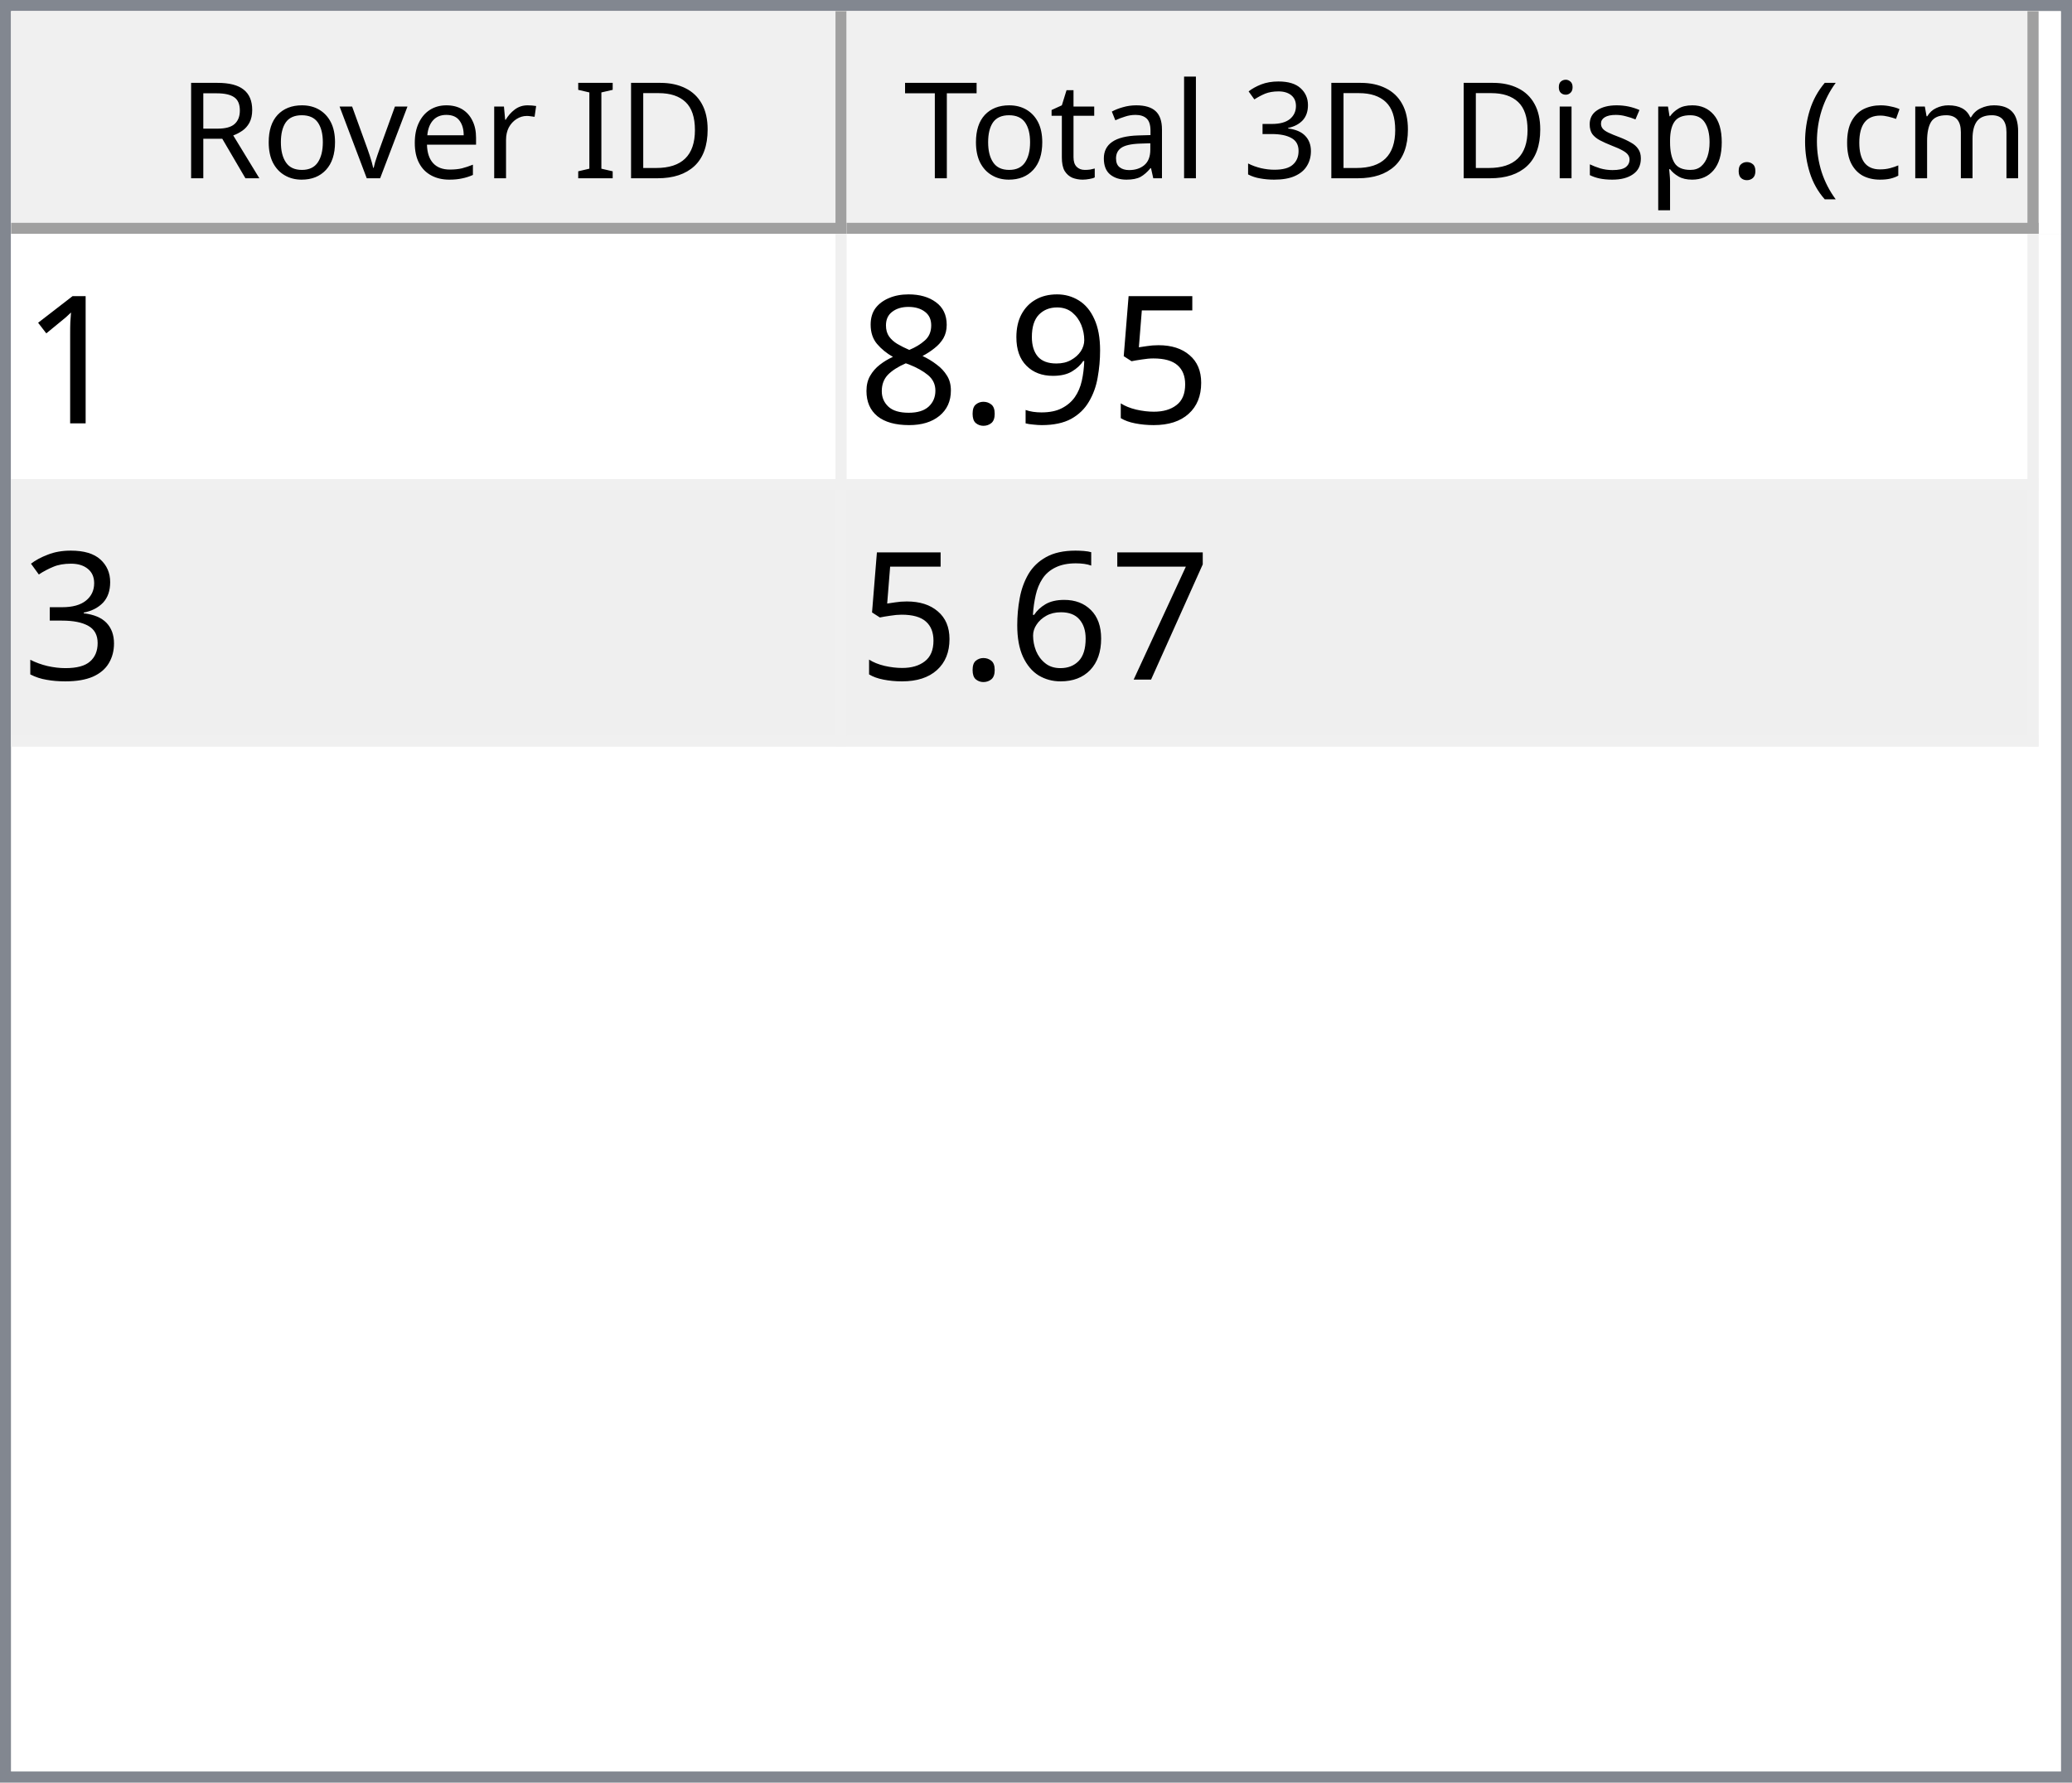
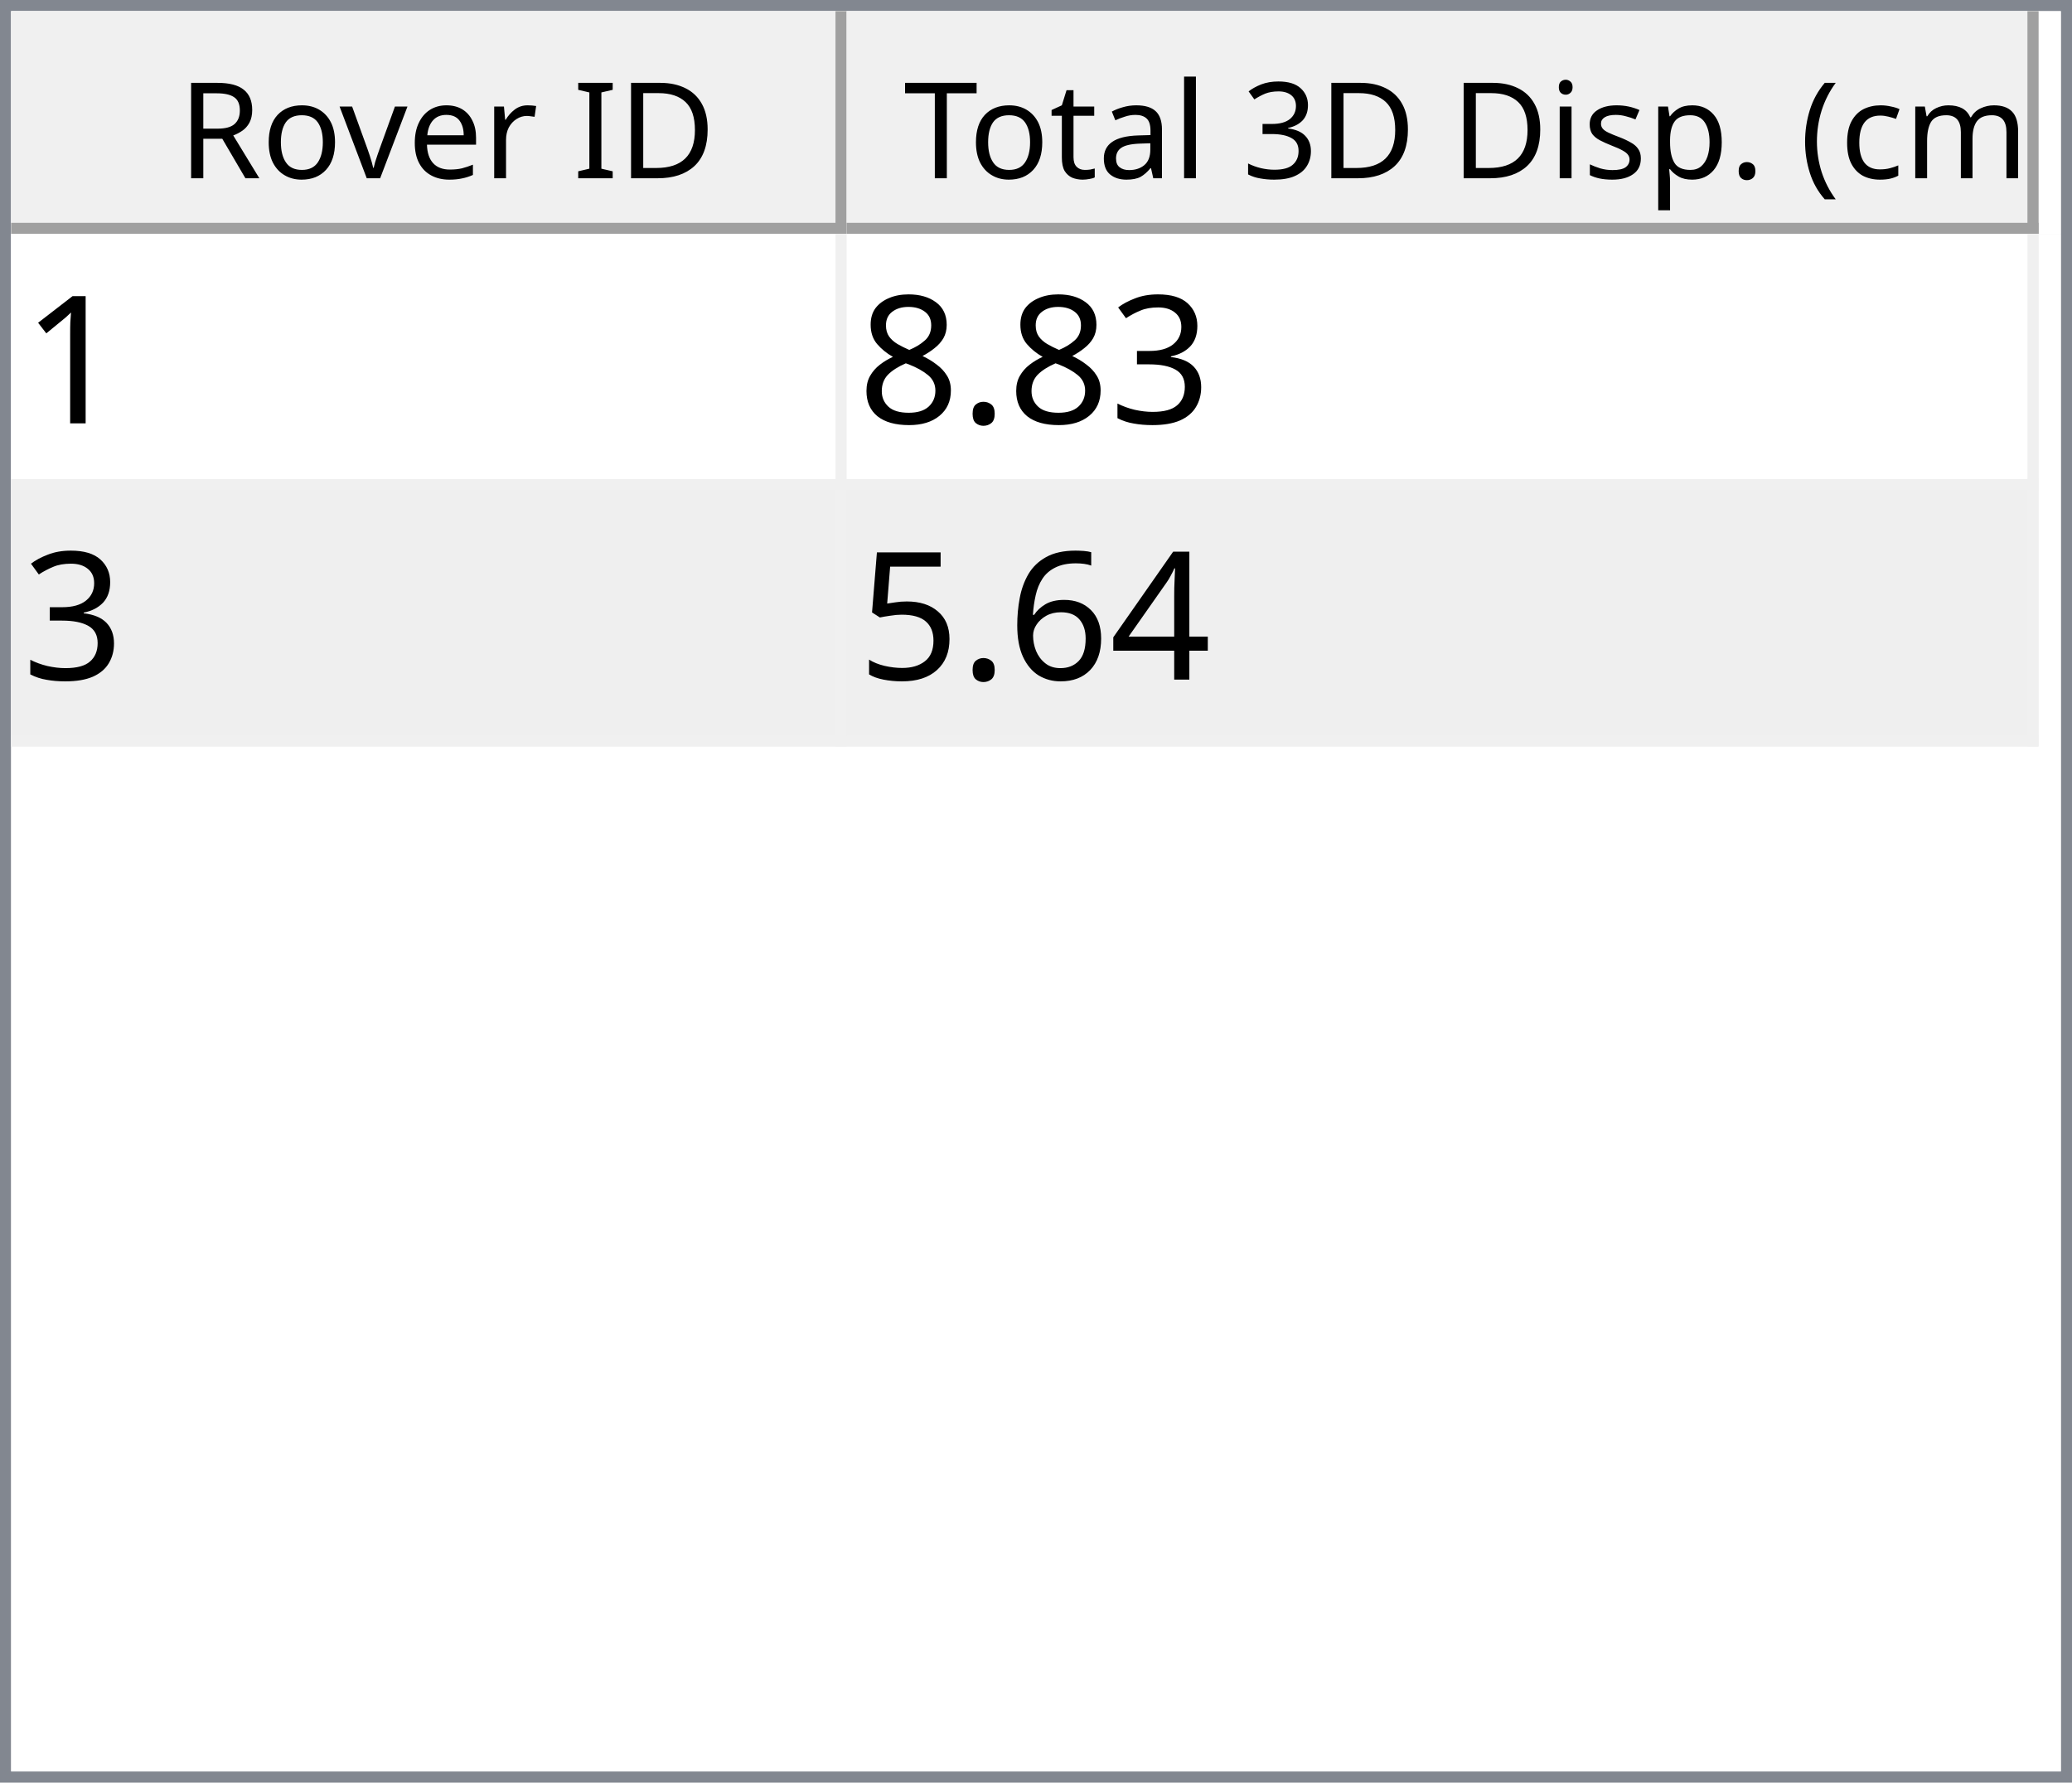
<svg xmlns="http://www.w3.org/2000/svg" style="fill-opacity:1; color-rendering:auto; color-interpolation:auto; text-rendering:auto; stroke:black; stroke-linecap:square; stroke-miterlimit:10; shape-rendering:auto; stroke-opacity:1; fill:black; stroke-dasharray:none; font-weight:normal; stroke-width:1; font-family:'Dialog'; font-style:normal; stroke-linejoin:miter; font-size:12px; stroke-dashoffset:0; image-rendering:auto;" width="186" height="160">
  <defs id="genericDefs" />
  <g>
    <defs id="defs1">
      <clipPath clipPathUnits="userSpaceOnUse" id="clipPath1">
        <path d="M0 0 L186 0 L186 160 L0 160 L0 0 Z" />
      </clipPath>
      <clipPath clipPathUnits="userSpaceOnUse" id="clipPath2">
        <path d="M0 0 L0 160 L186 160 L186 0 Z" />
      </clipPath>
      <clipPath clipPathUnits="userSpaceOnUse" id="clipPath3">
        <path d="M0 0 L0 20 L184 20 L184 0 Z" />
      </clipPath>
      <clipPath clipPathUnits="userSpaceOnUse" id="clipPath4">
        <path d="M0 0 L0 20 L75 20 L75 0 Z" />
      </clipPath>
      <clipPath clipPathUnits="userSpaceOnUse" id="clipPath5">
        <path d="M1 1 L1 19 L74 19 L74 1 Z" />
      </clipPath>
      <clipPath clipPathUnits="userSpaceOnUse" id="clipPath6">
        <path d="M0 0 L0 18 L73 18 L73 0 Z" />
      </clipPath>
      <clipPath clipPathUnits="userSpaceOnUse" id="clipPath7">
        <path d="M-0.5 -0.5 L-0.5 19.5 L74.5 19.5 L74.5 -0.5 Z" />
      </clipPath>
      <clipPath clipPathUnits="userSpaceOnUse" id="clipPath8">
        <path d="M0 0 L0 20 L107 20 L107 0 Z" />
      </clipPath>
      <clipPath clipPathUnits="userSpaceOnUse" id="clipPath9">
        <path d="M1 1 L1 19 L106 19 L106 1 Z" />
      </clipPath>
      <clipPath clipPathUnits="userSpaceOnUse" id="clipPath10">
        <path d="M0 0 L0 18 L105 18 L105 0 Z" />
      </clipPath>
      <clipPath clipPathUnits="userSpaceOnUse" id="clipPath11">
        <path d="M-0.5 -0.5 L-0.5 19.5 L106.5 19.5 L106.5 -0.5 Z" />
      </clipPath>
      <clipPath clipPathUnits="userSpaceOnUse" id="clipPath12">
        <path d="M0 0 L0 138 L184 138 L184 0 Z" />
      </clipPath>
      <clipPath clipPathUnits="userSpaceOnUse" id="clipPath13">
        <path d="M0 0 L0 46 L182 46 L182 0 Z" />
      </clipPath>
      <clipPath clipPathUnits="userSpaceOnUse" id="clipPath14">
        <path d="M-0.5 -0.5 L-0.5 45.5 L181.5 45.5 L181.5 -0.5 Z" />
      </clipPath>
      <clipPath clipPathUnits="userSpaceOnUse" id="clipPath15">
        <path d="M0 0 L0 22 L74 22 L74 0 Z" />
      </clipPath>
      <clipPath clipPathUnits="userSpaceOnUse" id="clipPath16">
        <path d="M0 0 L0 22 L106 22 L106 0 Z" />
      </clipPath>
      <font horiz-adv-x="64.551" id="font1">
        <font-face ascent="107.91" descent="25.098" units-per-em="100" style="font-style:normal; font-family:Segoe UI; font-weight:normal;" />
        <missing-glyph horiz-adv-x="64.551" d="M8.109 0 L8.109 68.266 L56.453 68.266 L56.453 0 L8.109 0 ZM15.328 7.234 L49.219 7.234 L49.219 61.031 L15.328 61.031 L15.328 7.234 Z" />
        <glyph unicode="D" horiz-adv-x="70.117" d="M9.188 0 L9.188 70.016 L28.516 70.016 Q65.531 70.016 65.531 35.891 Q65.531 19.672 55.25 9.836 Q44.969 0 27.734 0 L9.188 0 ZM17.391 62.594 L17.391 7.422 L27.828 7.422 Q41.609 7.422 49.273 14.797 Q56.938 22.172 56.938 35.688 Q56.938 62.594 28.328 62.594 L17.391 62.594 Z" />
        <glyph unicode="I" horiz-adv-x="26.611" d="M17.391 0 L9.188 0 L9.188 70.016 L17.391 70.016 L17.391 0 Z" />
        <glyph unicode=" " horiz-adv-x="27.393" d="" />
        <glyph unicode="r" horiz-adv-x="34.766" d="M34.188 41.891 Q32.078 43.5 28.125 43.5 Q23 43.5 19.555 38.672 Q16.109 33.844 16.109 25.484 L16.109 0 L8.109 0 L8.109 50 L16.109 50 L16.109 39.703 L16.312 39.703 Q18.016 44.969 21.531 47.922 Q25.047 50.875 29.391 50.875 Q32.516 50.875 34.188 50.203 L34.188 41.891 Z" />
        <glyph unicode="e" horiz-adv-x="52.295" d="M48.297 23 L12.984 23 Q13.188 14.656 17.484 10.109 Q21.781 5.562 29.297 5.562 Q37.75 5.562 44.828 11.141 L44.828 3.609 Q38.234 -1.172 27.391 -1.172 Q16.797 -1.172 10.742 5.641 Q4.688 12.453 4.688 24.812 Q4.688 36.469 11.305 43.82 Q17.922 51.172 27.734 51.172 Q37.547 51.172 42.922 44.828 Q48.297 38.484 48.297 27.203 L48.297 23 ZM40.094 29.781 Q40.047 36.719 36.75 40.578 Q33.453 44.438 27.594 44.438 Q21.922 44.438 17.969 40.383 Q14.016 36.328 13.094 29.781 L40.094 29.781 Z" />
        <glyph unicode="v" horiz-adv-x="47.9" d="M47.406 50 L27.484 0 L19.625 0 L0.688 50 L9.469 50 L22.172 13.672 Q23.578 9.672 23.922 6.688 L24.125 6.688 Q24.609 10.453 25.688 13.484 L38.969 50 L47.406 50 Z" />
        <glyph unicode="o" horiz-adv-x="58.594" d="M29 -1.172 Q17.922 -1.172 11.305 5.836 Q4.688 12.844 4.688 24.422 Q4.688 37.016 11.57 44.094 Q18.453 51.172 30.172 51.172 Q41.359 51.172 47.633 44.289 Q53.906 37.406 53.906 25.203 Q53.906 13.234 47.141 6.031 Q40.375 -1.172 29 -1.172 ZM29.594 44.438 Q21.875 44.438 17.383 39.188 Q12.891 33.938 12.891 24.703 Q12.891 15.828 17.43 10.695 Q21.969 5.562 29.594 5.562 Q37.359 5.562 41.531 10.594 Q45.703 15.625 45.703 24.906 Q45.703 34.281 41.531 39.359 Q37.359 44.438 29.594 44.438 Z" />
        <glyph unicode="R" horiz-adv-x="59.814" d="M59.375 0 L49.609 0 L37.891 19.625 Q36.281 22.359 34.766 24.289 Q33.25 26.219 31.664 27.438 Q30.078 28.656 28.25 29.219 Q26.422 29.781 24.125 29.781 L17.391 29.781 L17.391 0 L9.188 0 L9.188 70.016 L30.078 70.016 Q34.672 70.016 38.555 68.867 Q42.438 67.719 45.289 65.375 Q48.141 63.031 49.758 59.547 Q51.375 56.062 51.375 51.375 Q51.375 47.703 50.273 44.656 Q49.172 41.609 47.148 39.211 Q45.125 36.812 42.266 35.133 Q39.406 33.453 35.844 32.516 L35.844 32.328 Q37.594 31.547 38.891 30.547 Q40.188 29.547 41.359 28.18 Q42.531 26.812 43.68 25.078 Q44.828 23.344 46.234 21.047 L59.375 0 ZM17.391 62.594 L17.391 37.203 L28.516 37.203 Q31.594 37.203 34.203 38.133 Q36.812 39.062 38.719 40.797 Q40.625 42.531 41.703 45.047 Q42.781 47.562 42.781 50.688 Q42.781 56.297 39.141 59.445 Q35.5 62.594 28.609 62.594 L17.391 62.594 Z" />
        <glyph unicode=")" horiz-adv-x="30.176" d="M8.297 -15.922 L1.172 -15.922 Q16.406 2.344 16.406 26.812 Q16.406 51.469 1.078 70.016 L8.297 70.016 Q23.531 52.156 23.531 26.703 Q23.531 1.375 8.297 -15.922 Z" />
        <glyph unicode="m" horiz-adv-x="86.133" d="M79.109 0 L71.094 0 L71.094 28.719 Q71.094 37.016 68.531 40.727 Q65.969 44.438 59.906 44.438 Q54.781 44.438 51.195 39.75 Q47.609 35.062 47.609 28.516 L47.609 0 L39.594 0 L39.594 29.688 Q39.594 44.438 28.219 44.438 Q22.953 44.438 19.531 40.016 Q16.109 35.594 16.109 28.516 L16.109 0 L8.109 0 L8.109 50 L16.109 50 L16.109 42.094 L16.312 42.094 Q21.625 51.172 31.844 51.172 Q36.969 51.172 40.773 48.312 Q44.578 45.453 46 40.828 Q51.562 51.172 62.594 51.172 Q79.109 51.172 79.109 30.812 L79.109 0 Z" />
        <glyph unicode="c" horiz-adv-x="46.191" d="M42.188 2.297 Q36.422 -1.172 28.516 -1.172 Q17.828 -1.172 11.258 5.789 Q4.688 12.75 4.688 23.828 Q4.688 36.188 11.766 43.68 Q18.844 51.172 30.672 51.172 Q37.25 51.172 42.281 48.734 L42.281 40.531 Q36.719 44.438 30.375 44.438 Q22.703 44.438 17.797 38.945 Q12.891 33.453 12.891 24.516 Q12.891 15.719 17.508 10.641 Q22.125 5.562 29.891 5.562 Q36.422 5.562 42.188 9.906 L42.188 2.297 Z" />
        <glyph unicode="(" horiz-adv-x="30.176" d="M29.109 -15.922 L21.969 -15.922 Q6.844 1.375 6.844 26.703 Q6.844 52.156 21.969 70.016 L29.203 70.016 Q13.875 51.469 13.875 26.812 Q13.875 2.344 29.109 -15.922 Z" />
        <glyph unicode="." horiz-adv-x="21.68" d="M10.891 -1.078 Q8.641 -1.078 7.055 0.539 Q5.469 2.156 5.469 4.391 Q5.469 6.641 7.055 8.273 Q8.641 9.906 10.891 9.906 Q13.188 9.906 14.797 8.273 Q16.406 6.641 16.406 4.391 Q16.406 2.156 14.797 0.539 Q13.188 -1.078 10.891 -1.078 Z" />
        <glyph unicode="p" horiz-adv-x="58.789" d="M16.312 7.234 L16.109 7.234 L16.109 -23 L8.109 -23 L8.109 50 L16.109 50 L16.109 41.219 L16.312 41.219 Q22.219 51.172 33.594 51.172 Q43.266 51.172 48.688 44.461 Q54.109 37.75 54.109 26.469 Q54.109 13.922 48 6.375 Q41.891 -1.172 31.297 -1.172 Q21.578 -1.172 16.312 7.234 ZM16.109 27.391 L16.109 20.406 Q16.109 14.203 20.141 9.883 Q24.172 5.562 30.375 5.562 Q37.641 5.562 41.773 11.133 Q45.906 16.703 45.906 26.609 Q45.906 34.969 42.047 39.703 Q38.188 44.438 31.594 44.438 Q24.609 44.438 20.359 39.578 Q16.109 34.719 16.109 27.391 Z" />
        <glyph unicode="s" horiz-adv-x="42.432" d="M5.078 1.812 L5.078 10.406 Q11.625 5.562 19.484 5.562 Q30.031 5.562 30.031 12.594 Q30.031 14.594 29.125 15.992 Q28.219 17.391 26.68 18.461 Q25.141 19.531 23.07 20.383 Q21 21.234 18.609 22.172 Q15.281 23.484 12.766 24.828 Q10.25 26.172 8.57 27.859 Q6.891 29.547 6.031 31.695 Q5.172 33.844 5.172 36.719 Q5.172 40.234 6.789 42.945 Q8.406 45.656 11.086 47.484 Q13.766 49.312 17.211 50.242 Q20.656 51.172 24.312 51.172 Q30.812 51.172 35.938 48.922 L35.938 40.828 Q30.422 44.438 23.25 44.438 Q21 44.438 19.195 43.922 Q17.391 43.406 16.094 42.477 Q14.797 41.547 14.086 40.258 Q13.375 38.969 13.375 37.406 Q13.375 35.453 14.086 34.133 Q14.797 32.812 16.164 31.789 Q17.531 30.766 19.484 29.938 Q21.438 29.109 23.922 28.125 Q27.25 26.859 29.883 25.516 Q32.516 24.172 34.375 22.484 Q36.234 20.797 37.234 18.602 Q38.234 16.406 38.234 13.375 Q38.234 9.672 36.602 6.938 Q34.969 4.203 32.234 2.398 Q29.5 0.594 25.93 -0.289 Q22.359 -1.172 18.453 -1.172 Q10.75 -1.172 5.078 1.812 Z" />
        <glyph unicode="i" horiz-adv-x="24.219" d="M12.203 62.703 Q10.062 62.703 8.547 64.164 Q7.031 65.625 7.031 67.875 Q7.031 70.125 8.547 71.609 Q10.062 73.094 12.203 73.094 Q14.406 73.094 15.945 71.609 Q17.484 70.125 17.484 67.875 Q17.484 65.719 15.945 64.211 Q14.406 62.703 12.203 62.703 ZM16.109 0 L8.109 0 L8.109 50 L16.109 50 L16.109 0 Z" />
        <glyph unicode="3" horiz-adv-x="53.906" d="M46.531 19.828 Q46.531 15.094 44.75 11.211 Q42.969 7.328 39.719 4.57 Q36.469 1.812 31.93 0.297 Q27.391 -1.219 21.922 -1.219 Q11.922 -1.219 6 2.594 L6 11.188 Q13.094 5.609 22.219 5.609 Q25.875 5.609 28.828 6.539 Q31.781 7.469 33.906 9.227 Q36.031 10.984 37.18 13.477 Q38.328 15.969 38.328 19.094 Q38.328 32.812 18.797 32.812 L12.984 32.812 L12.984 39.594 L18.5 39.594 Q35.797 39.594 35.797 52.484 Q35.797 64.406 22.609 64.406 Q15.188 64.406 8.688 59.422 L8.688 67.188 Q15.375 71.188 24.609 71.188 Q29 71.188 32.57 69.969 Q36.141 68.75 38.68 66.555 Q41.219 64.359 42.609 61.281 Q44 58.203 44 54.5 Q44 40.672 30.031 36.719 L30.031 36.531 Q33.594 36.141 36.625 34.797 Q39.656 33.453 41.852 31.305 Q44.047 29.156 45.289 26.25 Q46.531 23.344 46.531 19.828 Z" />
        <glyph unicode="l" horiz-adv-x="24.219" d="M16.109 0 L8.109 0 L8.109 74.031 L16.109 74.031 L16.109 0 Z" />
        <glyph unicode="a" horiz-adv-x="50.879" d="M43.891 0 L35.891 0 L35.891 7.812 L35.688 7.812 Q30.469 -1.172 20.312 -1.172 Q12.844 -1.172 8.617 2.781 Q4.391 6.734 4.391 13.281 Q4.391 27.297 20.906 29.594 L35.891 31.688 Q35.891 44.438 25.594 44.438 Q16.547 44.438 9.281 38.281 L9.281 46.484 Q16.656 51.172 26.266 51.172 Q43.891 51.172 43.891 32.516 L43.891 0 ZM35.891 25.297 L23.828 23.641 Q18.266 22.859 15.43 20.875 Q12.594 18.891 12.594 13.875 Q12.594 10.203 15.211 7.883 Q17.828 5.562 22.172 5.562 Q28.125 5.562 32.008 9.742 Q35.891 13.922 35.891 20.312 L35.891 25.297 Z" />
        <glyph unicode="t" horiz-adv-x="33.887" d="M31.297 0.484 Q28.469 -1.078 23.828 -1.078 Q10.688 -1.078 10.688 13.578 L10.688 43.172 L2.094 43.172 L2.094 50 L10.688 50 L10.688 62.203 L18.703 64.797 L18.703 50 L31.297 50 L31.297 43.172 L18.703 43.172 L18.703 14.984 Q18.703 9.969 20.414 7.82 Q22.125 5.672 26.078 5.672 Q29.109 5.672 31.297 7.328 L31.297 0.484 Z" />
        <glyph unicode="T" horiz-adv-x="52.393" d="M50.594 62.594 L30.375 62.594 L30.375 0 L22.172 0 L22.172 62.594 L2 62.594 L2 70.016 L50.594 70.016 L50.594 62.594 Z" />
      </font>
      <font horiz-adv-x="75.0" id="font2">
        <font-face ascent="100.537" descent="21.973" units-per-em="100" style="font-style:normal; font-family:sans-serif; font-weight:normal;" />
        <missing-glyph horiz-adv-x="75.0" d="M12.5 0 L12.5 62.5 L62.5 62.5 L62.5 0 L12.5 0 ZM14.062 1.562 L60.938 1.562 L60.938 60.938 L14.062 60.938 L14.062 1.562 Z" />
        <glyph unicode="1" horiz-adv-x="55.615" d="M37.25 0 L28.469 0 L28.469 56 Q25.297 52.984 20.141 49.953 Q14.984 46.922 10.891 45.406 L10.891 53.906 Q18.266 57.375 23.781 62.305 Q29.297 67.234 31.594 71.875 L37.25 71.875 L37.25 0 Z" />
-         <glyph unicode="5" horiz-adv-x="55.615" d="M4.156 18.75 L13.375 19.531 Q14.406 12.797 18.141 9.398 Q21.875 6 27.156 6 Q33.5 6 37.891 10.789 Q42.281 15.578 42.281 23.484 Q42.281 31 38.062 35.352 Q33.844 39.703 27 39.703 Q22.75 39.703 19.336 37.773 Q15.922 35.844 13.969 32.766 L5.719 33.844 L12.641 70.609 L48.25 70.609 L48.25 62.203 L19.672 62.203 L15.828 42.969 Q22.266 47.469 29.344 47.469 Q38.719 47.469 45.164 40.969 Q51.609 34.469 51.609 24.266 Q51.609 14.547 45.953 7.469 Q39.062 -1.219 27.156 -1.219 Q17.391 -1.219 11.211 4.25 Q5.031 9.719 4.156 18.75 Z" />
-         <glyph unicode="9" horiz-adv-x="55.615" d="M5.469 16.547 L13.922 17.328 Q14.984 11.375 18.016 8.688 Q21.047 6 25.781 6 Q29.828 6 32.883 7.859 Q35.938 9.719 37.891 12.82 Q39.844 15.922 41.164 21.195 Q42.484 26.469 42.484 31.938 Q42.484 32.516 42.438 33.688 Q39.797 29.5 35.234 26.883 Q30.672 24.266 25.344 24.266 Q16.453 24.266 10.305 30.711 Q4.156 37.156 4.156 47.703 Q4.156 58.594 10.578 65.234 Q17 71.875 26.656 71.875 Q33.641 71.875 39.43 68.117 Q45.219 64.359 48.219 57.398 Q51.219 50.438 51.219 37.25 Q51.219 23.531 48.242 15.406 Q45.266 7.281 39.383 3.031 Q33.5 -1.219 25.594 -1.219 Q17.188 -1.219 11.867 3.445 Q6.547 8.109 5.469 16.547 ZM41.453 48.141 Q41.453 55.719 37.43 60.156 Q33.406 64.594 27.734 64.594 Q21.875 64.594 17.531 59.812 Q13.188 55.031 13.188 47.406 Q13.188 40.578 17.312 36.305 Q21.438 32.031 27.484 32.031 Q33.594 32.031 37.523 36.305 Q41.453 40.578 41.453 48.141 Z" />
+         <glyph unicode="3" horiz-adv-x="55.615" d="M4.203 18.891 L12.984 20.062 Q14.5 12.594 18.141 9.297 Q21.781 6 27 6 Q33.203 6 37.477 10.297 Q41.75 14.594 41.75 20.953 Q41.75 27 37.797 30.93 Q33.844 34.859 27.734 34.859 Q25.25 34.859 21.531 33.891 L22.516 41.609 Q23.391 41.5 23.922 41.5 Q29.547 41.5 34.039 44.43 Q38.531 47.359 38.531 53.469 Q38.531 58.297 35.258 61.477 Q31.984 64.656 26.812 64.656 Q21.688 64.656 18.266 61.43 Q14.844 58.203 13.875 51.766 L5.078 53.328 Q6.688 62.156 12.398 67.016 Q18.109 71.875 26.609 71.875 Q32.469 71.875 37.398 69.359 Q42.328 66.844 44.945 62.5 Q47.562 58.156 47.562 53.266 Q47.562 48.641 45.07 44.828 Q42.578 41.016 37.703 38.766 Q44.047 37.312 47.562 32.695 Q51.078 28.078 51.078 21.141 Q51.078 11.766 44.242 5.25 Q37.406 -1.266 26.953 -1.266 Q17.531 -1.266 11.305 4.352 Q5.078 9.969 4.203 18.891 Z" />
        <glyph unicode="." horiz-adv-x="27.783" d="M9.078 0 L9.078 10.016 L19.094 10.016 L19.094 0 L9.078 0 Z" />
        <glyph unicode="8" horiz-adv-x="55.615" d="M17.672 38.812 Q12.203 40.828 9.57 44.539 Q6.938 48.25 6.938 53.422 Q6.938 61.234 12.555 66.555 Q18.172 71.875 27.484 71.875 Q36.859 71.875 42.578 66.43 Q48.297 60.984 48.297 53.172 Q48.297 48.188 45.68 44.508 Q43.062 40.828 37.75 38.812 Q44.344 36.672 47.781 31.883 Q51.219 27.094 51.219 20.453 Q51.219 11.281 44.727 5.031 Q38.234 -1.219 27.641 -1.219 Q17.047 -1.219 10.547 5.055 Q4.047 11.328 4.047 20.703 Q4.047 27.688 7.594 32.398 Q11.141 37.109 17.672 38.812 ZM15.922 53.719 Q15.922 48.641 19.195 45.414 Q22.469 42.188 27.688 42.188 Q32.766 42.188 36.016 45.383 Q39.266 48.578 39.266 53.219 Q39.266 58.062 35.914 61.359 Q32.562 64.656 27.594 64.656 Q22.562 64.656 19.242 61.43 Q15.922 58.203 15.922 53.719 ZM13.094 20.656 Q13.094 16.891 14.875 13.375 Q16.656 9.859 20.172 7.93 Q23.688 6 27.734 6 Q34.031 6 38.133 10.055 Q42.234 14.109 42.234 20.359 Q42.234 26.703 38.016 30.859 Q33.797 35.016 27.438 35.016 Q21.234 35.016 17.164 30.914 Q13.094 26.812 13.094 20.656 Z" />
-         <glyph unicode="3" horiz-adv-x="55.615" d="M4.203 18.891 L12.984 20.062 Q14.5 12.594 18.141 9.297 Q21.781 6 27 6 Q33.203 6 37.477 10.297 Q41.75 14.594 41.75 20.953 Q41.75 27 37.797 30.93 Q33.844 34.859 27.734 34.859 Q25.25 34.859 21.531 33.891 L22.516 41.609 Q23.391 41.5 23.922 41.5 Q29.547 41.5 34.039 44.43 Q38.531 47.359 38.531 53.469 Q38.531 58.297 35.258 61.477 Q31.984 64.656 26.812 64.656 Q21.688 64.656 18.266 61.43 Q14.844 58.203 13.875 51.766 L5.078 53.328 Q6.688 62.156 12.398 67.016 Q18.109 71.875 26.609 71.875 Q32.469 71.875 37.398 69.359 Q42.328 66.844 44.945 62.5 Q47.562 58.156 47.562 53.266 Q47.562 48.641 45.07 44.828 Q42.578 41.016 37.703 38.766 Q44.047 37.312 47.562 32.695 Q51.078 28.078 51.078 21.141 Q51.078 11.766 44.242 5.25 Q37.406 -1.266 26.953 -1.266 Q17.531 -1.266 11.305 4.352 Q5.078 9.969 4.203 18.891 Z" />
-         <glyph unicode="7" horiz-adv-x="55.615" d="M4.734 62.203 L4.734 70.656 L51.078 70.656 L51.078 63.812 Q44.234 56.547 37.523 44.484 Q30.812 32.422 27.156 19.672 Q24.516 10.688 23.781 0 L14.75 0 Q14.891 8.453 18.062 20.414 Q21.234 32.375 27.172 43.484 Q33.109 54.594 39.797 62.203 L4.734 62.203 Z" />
+         <glyph unicode="4" horiz-adv-x="55.615" d="M32.328 0 L32.328 17.141 L1.266 17.141 L1.266 25.203 L33.938 71.578 L41.109 71.578 L41.109 25.203 L50.781 25.203 L50.781 17.141 L41.109 17.141 L41.109 0 L32.328 0 ZM32.328 25.203 L32.328 57.469 L9.906 25.203 L32.328 25.203 Z" />
        <glyph unicode="6" horiz-adv-x="55.615" d="M49.75 54.047 L41.016 53.375 Q39.844 58.547 37.703 60.891 Q34.125 64.656 28.906 64.656 Q24.703 64.656 21.531 62.312 Q17.391 59.281 14.992 53.469 Q12.594 47.656 12.5 36.922 Q15.672 41.75 20.266 44.094 Q24.859 46.438 29.891 46.438 Q38.672 46.438 44.852 39.969 Q51.031 33.5 51.031 23.25 Q51.031 16.5 48.125 10.719 Q45.219 4.938 40.141 1.859 Q35.062 -1.219 28.609 -1.219 Q17.625 -1.219 10.695 6.859 Q3.766 14.938 3.766 33.5 Q3.766 54.25 11.422 63.672 Q18.109 71.875 29.438 71.875 Q37.891 71.875 43.289 67.141 Q48.688 62.406 49.75 54.047 ZM13.875 23.188 Q13.875 18.656 15.797 14.508 Q17.719 10.359 21.188 8.18 Q24.656 6 28.469 6 Q34.031 6 38.039 10.492 Q42.047 14.984 42.047 22.703 Q42.047 30.125 38.086 34.398 Q34.125 38.672 28.125 38.672 Q22.172 38.672 18.023 34.398 Q13.875 30.125 13.875 23.188 Z" />
+         <glyph unicode="5" horiz-adv-x="55.615" d="M4.156 18.75 L13.375 19.531 Q14.406 12.797 18.141 9.398 Q21.875 6 27.156 6 Q33.5 6 37.891 10.789 Q42.281 15.578 42.281 23.484 Q42.281 31 38.062 35.352 Q33.844 39.703 27 39.703 Q22.75 39.703 19.336 37.773 Q15.922 35.844 13.969 32.766 L5.719 33.844 L12.641 70.609 L48.25 70.609 L48.25 62.203 L19.672 62.203 L15.828 42.969 Q22.266 47.469 29.344 47.469 Q38.719 47.469 45.164 40.969 Q51.609 34.469 51.609 24.266 Q51.609 14.547 45.953 7.469 Q39.062 -1.219 27.156 -1.219 Q17.391 -1.219 11.211 4.25 Q5.031 9.719 4.156 18.75 Z" />
      </font>
    </defs>
    <g style="fill:white; stroke:white;">
      <rect x="0" y="0" width="186" style="clip-path:url(#clipPath1); stroke:none;" height="160" />
    </g>
    <g style="fill:white; text-rendering:optimizeSpeed; color-rendering:optimizeSpeed; image-rendering:optimizeSpeed; shape-rendering:crispEdges; stroke:white; color-interpolation:sRGB;">
      <rect x="0" width="186" height="160" y="0" style="stroke:none;" />
      <path style="stroke:none;" d="M0 160 L186 160 L186 0 L0 0 Z" />
    </g>
    <g style="fill:rgb(240,240,240); font-family:'Segoe UI'; stroke:rgb(240,240,240);">
      <rect x="0" y="0" width="186" style="clip-path:url(#clipPath2); stroke:none;" height="160" />
    </g>
    <g style="fill:rgb(130,135,144); font-family:'Segoe UI'; stroke:rgb(130,135,144);">
      <path d="M0 0 L186 0 L186 160 L0 160 L0 0 ZM1 1 L185 1 L185 159 L1 159 L1 1 Z" style="fill-rule:evenodd; clip-path:url(#clipPath2); stroke:none;" />
    </g>
    <g style="fill:white; font-family:'Segoe UI'; stroke:white;" transform="translate(1,1)">
      <rect x="0" y="0" width="184" style="clip-path:url(#clipPath3); stroke:none;" height="20" />
    </g>
    <g style="fill:rgb(240,240,240); font-family:'Segoe UI'; stroke:rgb(240,240,240);" transform="translate(1,1)">
      <rect x="0" y="0" width="75" style="clip-path:url(#clipPath4); stroke:none;" height="20" />
    </g>
    <g style="font-family:'Segoe UI';" transform="translate(2,2)">
      <text x="14" xml:space="preserve" y="14" style="clip-path:url(#clipPath6); stroke:none;">Rover ID</text>
    </g>
    <g style="fill:rgb(160,160,160); font-family:'Segoe UI'; stroke:rgb(160,160,160); stroke-linejoin:bevel;" transform="translate(1.5,1.5)">
      <line x1="74" x2="74" y1="0" style="fill:none; clip-path:url(#clipPath7);" y2="19" />
    </g>
    <g style="fill:rgb(160,160,160); font-family:'Segoe UI'; stroke:rgb(160,160,160); stroke-linejoin:bevel;" transform="matrix(1,0,0,1,1,1) translate(0.5,0.5)">
      <line x1="0" x2="74" y1="19" style="fill:none; clip-path:url(#clipPath7);" y2="19" />
    </g>
    <g style="fill:rgb(240,240,240); font-family:'Segoe UI'; stroke:rgb(240,240,240);" transform="translate(76,1)">
      <rect x="0" y="0" width="107" style="clip-path:url(#clipPath8); stroke:none;" height="20" />
    </g>
    <g style="font-family:'Segoe UI';" transform="translate(77,2)">
      <text x="1" xml:space="preserve" y="14" style="clip-path:url(#clipPath10); stroke:none;"> Total 3D Disp. (cm)</text>
    </g>
    <g style="fill:rgb(160,160,160); font-family:'Segoe UI'; stroke:rgb(160,160,160); stroke-linejoin:bevel;" transform="translate(76.5,1.5)">
      <line x1="106" x2="106" y1="0" style="fill:none; clip-path:url(#clipPath11);" y2="19" />
    </g>
    <g style="fill:rgb(160,160,160); font-family:'Segoe UI'; stroke:rgb(160,160,160); stroke-linejoin:bevel;" transform="matrix(1,0,0,1,76,1) translate(0.5,0.5)">
      <line x1="0" x2="106" y1="19" style="fill:none; clip-path:url(#clipPath11);" y2="19" />
    </g>
    <g style="fill:white; font-family:'Segoe UI'; stroke:white;" transform="translate(1,21)">
      <rect x="0" y="0" width="184" style="clip-path:url(#clipPath12); stroke:none;" height="138" />
    </g>
    <g style="fill:rgb(240,240,240); font-size:16px; font-family:sans-serif; stroke:rgb(240,240,240);" transform="translate(1,21)">
      <rect x="0" y="0" width="182" style="clip-path:url(#clipPath13); stroke:none;" height="46" />
      <line transform="translate(0.5,0.5)" x1="0" x2="181" y1="22" style="clip-path:url(#clipPath14); fill:none; stroke-linejoin:bevel;" y2="22" />
    </g>
    <g transform="matrix(1,0,0,1,1,21) translate(0.5,0.5)" style="fill:rgb(240,240,240); font-size:16px; font-family:sans-serif; stroke:rgb(240,240,240); stroke-linejoin:bevel;">
      <line x1="0" x2="181" y1="45" style="fill:none; clip-path:url(#clipPath14);" y2="45" />
    </g>
    <g transform="matrix(1,0,0,1,1,21) translate(0.5,0.5)" style="fill:rgb(240,240,240); font-size:16px; font-family:sans-serif; stroke:rgb(240,240,240); stroke-linejoin:bevel;">
      <line x1="74" x2="74" y1="0" style="fill:none; clip-path:url(#clipPath14);" y2="45" />
    </g>
    <g transform="matrix(1,0,0,1,1,21) translate(0.5,0.5)" style="fill:rgb(240,240,240); font-size:16px; font-family:sans-serif; stroke:rgb(240,240,240); stroke-linejoin:bevel;">
      <line x1="181" x2="181" y1="0" style="fill:none; clip-path:url(#clipPath14);" y2="45" />
    </g>
    <g style="fill:white; font-size:16px; font-family:sans-serif; stroke:white;" transform="matrix(1,0,0,1,1,21)">
      <rect x="0" y="0" width="74" style="clip-path:url(#clipPath15); stroke:none;" height="22" />
      <text x="1" y="17" style="fill:black; clip-path:url(#clipPath15); stroke:none;" xml:space="preserve">1</text>
    </g>
    <g style="fill:white; font-size:16px; font-family:sans-serif; stroke:white;" transform="matrix(1,0,0,1,1,21) translate(75,0)">
      <rect x="0" y="0" width="106" style="clip-path:url(#clipPath16); stroke:none;" height="22" />
-       <text x="1" y="17" style="fill:black; clip-path:url(#clipPath16); stroke:none;" xml:space="preserve">8.95</text>
+       <text x="1" y="17" style="fill:black; clip-path:url(#clipPath16); stroke:none;" xml:space="preserve">8.83</text>
    </g>
    <g style="fill:rgb(239,239,239); font-size:16px; font-family:sans-serif; stroke:rgb(239,239,239);" transform="matrix(1,0,0,1,1,21) translate(0,23)">
      <rect x="0" y="0" width="74" style="clip-path:url(#clipPath15); stroke:none;" height="22" />
      <text x="1" y="17" style="fill:black; clip-path:url(#clipPath15); stroke:none;" xml:space="preserve">3</text>
    </g>
    <g style="fill:rgb(239,239,239); font-size:16px; font-family:sans-serif; stroke:rgb(239,239,239);" transform="matrix(1,0,0,1,1,21) translate(75,23)">
      <rect x="0" y="0" width="106" style="clip-path:url(#clipPath16); stroke:none;" height="22" />
-       <text x="1" y="17" style="fill:black; clip-path:url(#clipPath16); stroke:none;" xml:space="preserve">5.67</text>
+       <text x="1" y="17" style="fill:black; clip-path:url(#clipPath16); stroke:none;" xml:space="preserve">5.64</text>
    </g>
  </g>
</svg>
